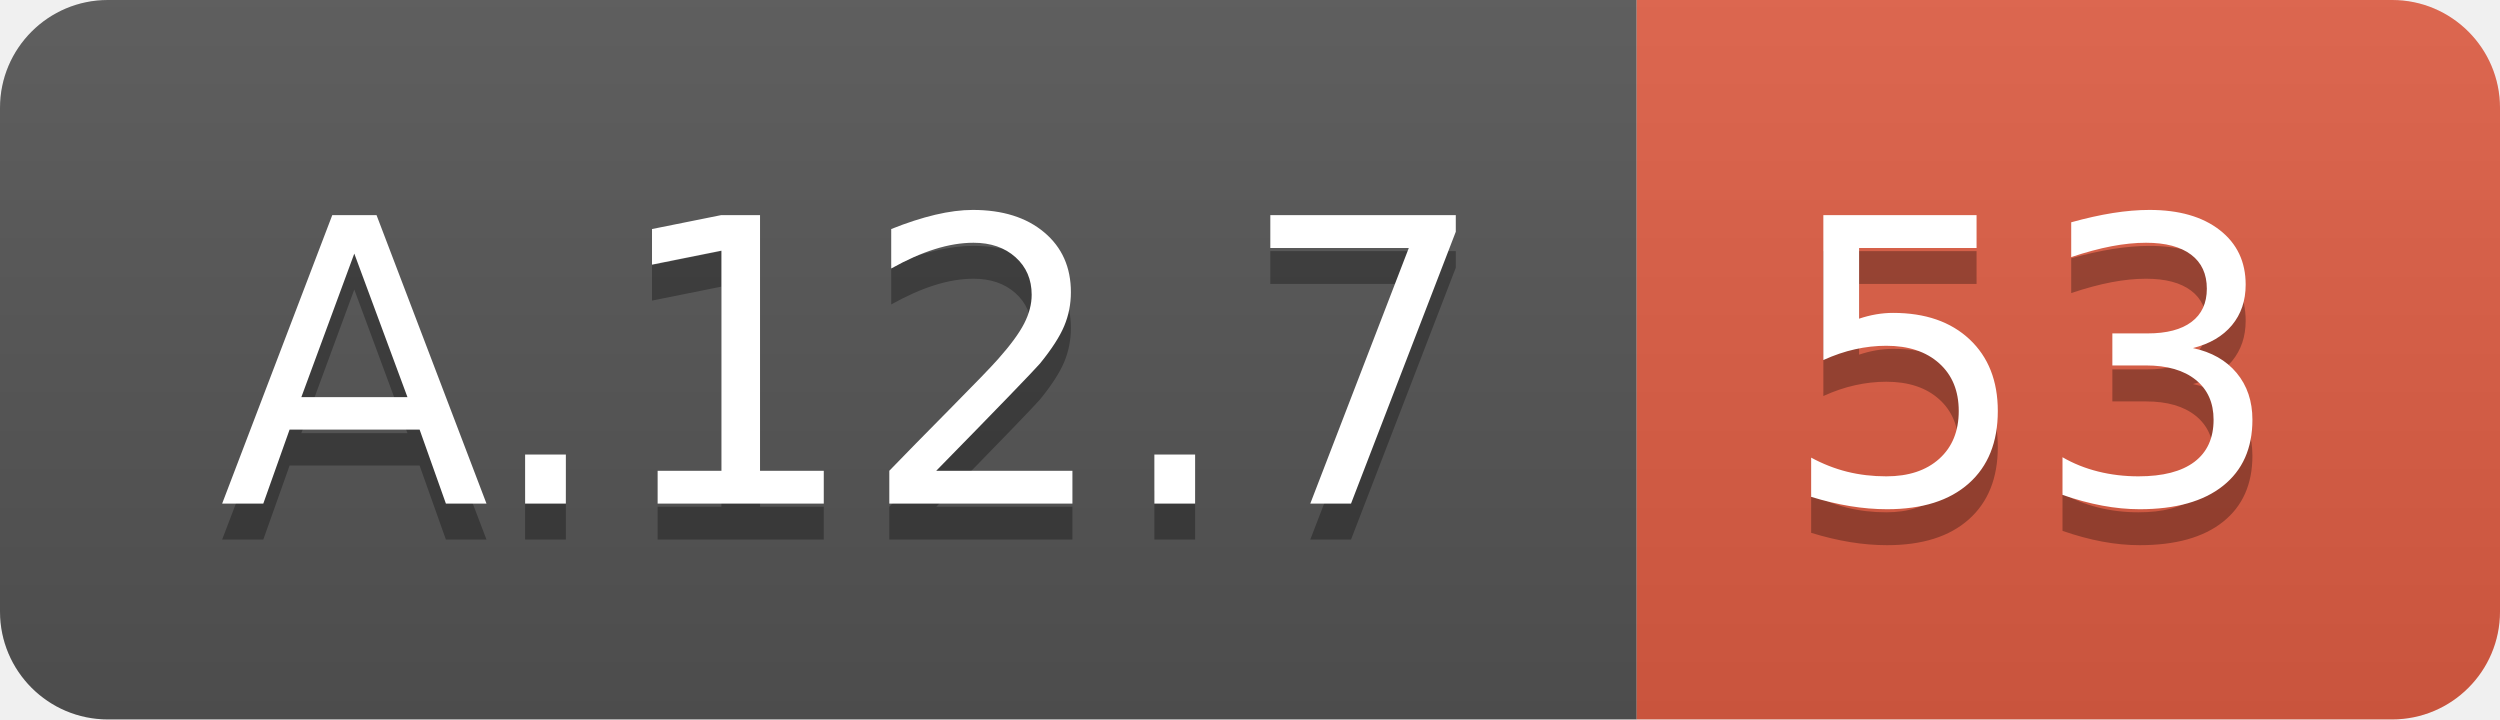
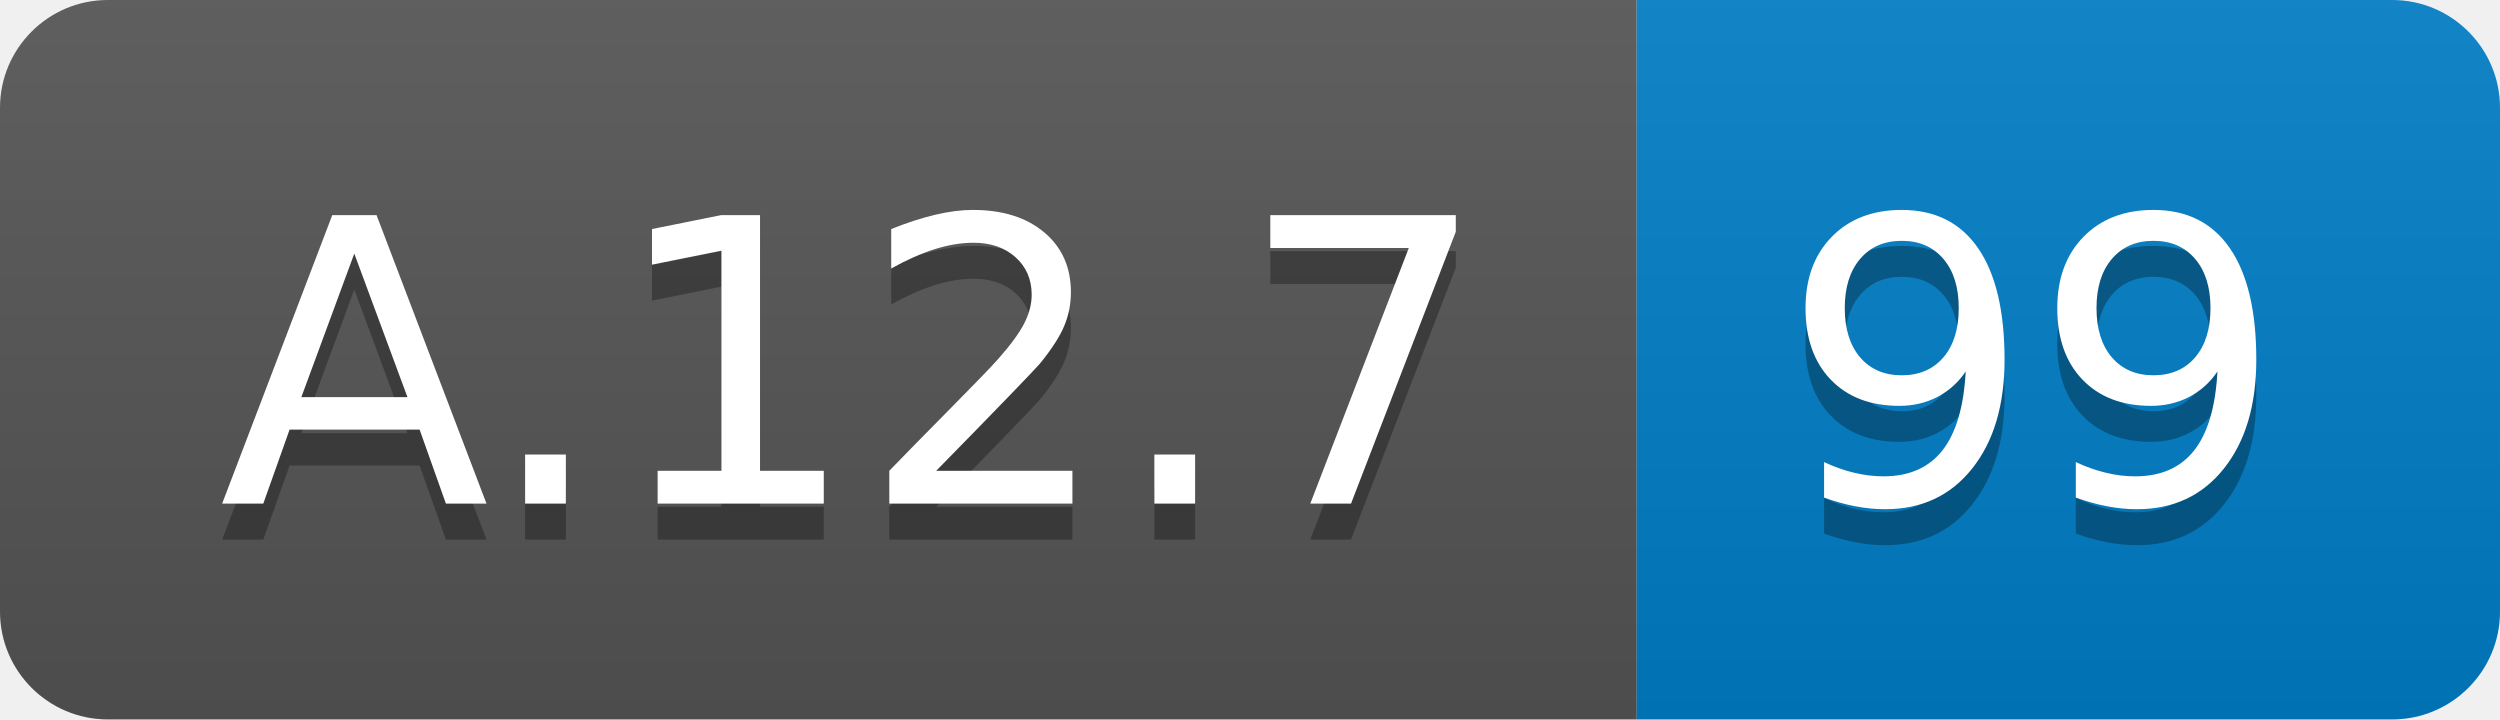
<svg xmlns="http://www.w3.org/2000/svg" width="69.5" height="20">
  <linearGradient id="smooth" x2="0" y2="100%">
    <stop offset="0" stop-color="#bbb" stop-opacity=".1" />
    <stop offset="1" stop-opacity=".1" />
  </linearGradient>
  <clipPath id="round">
    <rect width="69.5" height="20" rx="3" fill="#fff" />
  </clipPath>
  <g clip-path="url(#round)">
    <rect width="45.5" height="20" fill="#555" />
-     <rect x="45.5" width="24.0" height="20" fill="#e05d44" />
+     <rect x="45.5" width="24.0" height="20" fill="#007ec6" />
    <rect width="69.5" height="20" fill="url(#smooth)" />
  </g>
  <g fill="#fff" text-anchor="middle" font-family="DejaVu Sans,Verdana,Geneva,sans-serif" font-size="110">
    <text x="237.5" y="150" fill="#010101" fill-opacity=".3" transform="scale(0.1)" textLength="355.0" lengthAdjust="spacing">A.12.7</text>
    <text x="237.5" y="140" transform="scale(0.1)" textLength="355.0" lengthAdjust="spacing">A.12.7</text>
-     <text x="565.0" y="150" fill="#010101" fill-opacity=".3" transform="scale(0.1)" textLength="140.0" lengthAdjust="spacing">53</text>
-     <text x="565.0" y="140" transform="scale(0.1)" textLength="140.0" lengthAdjust="spacing">53</text>
+     <text x="565.0" y="150" fill="#010101" fill-opacity=".3" transform="scale(0.1)" textLength="140.0" lengthAdjust="spacing">99</text>
+     <text x="565.0" y="140" transform="scale(0.1)" textLength="140.0" lengthAdjust="spacing">99</text>
  </g>
</svg>
